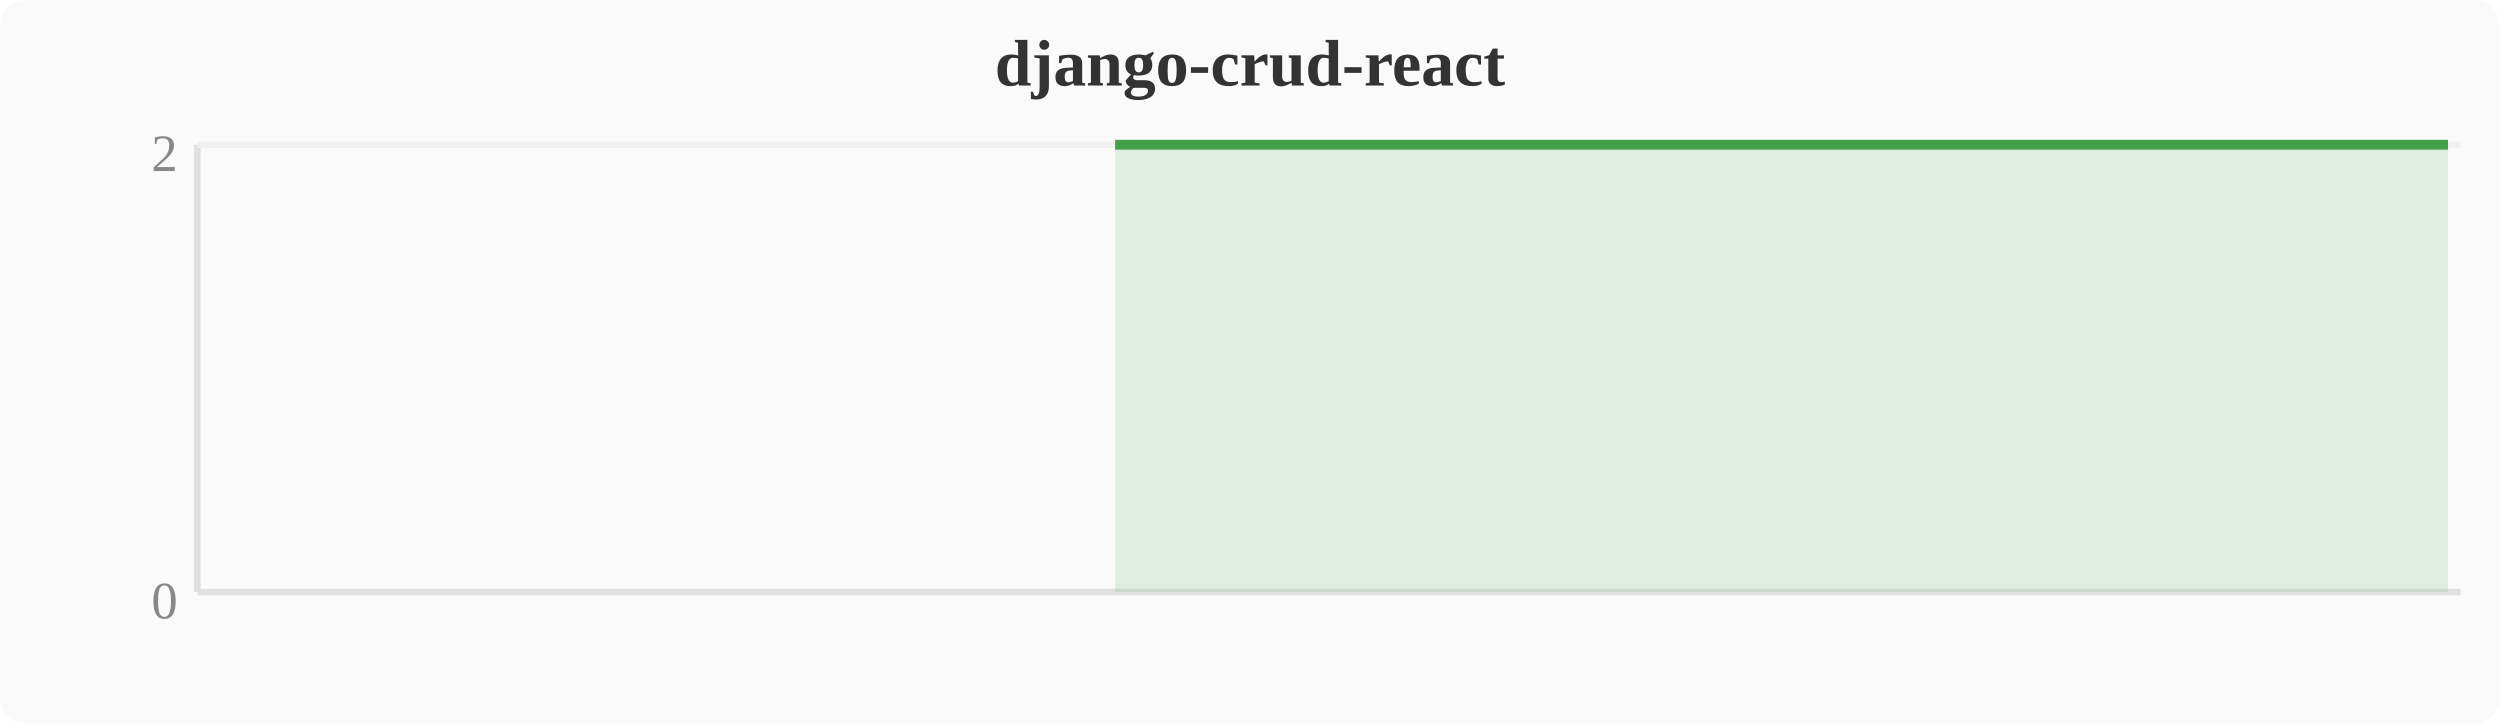
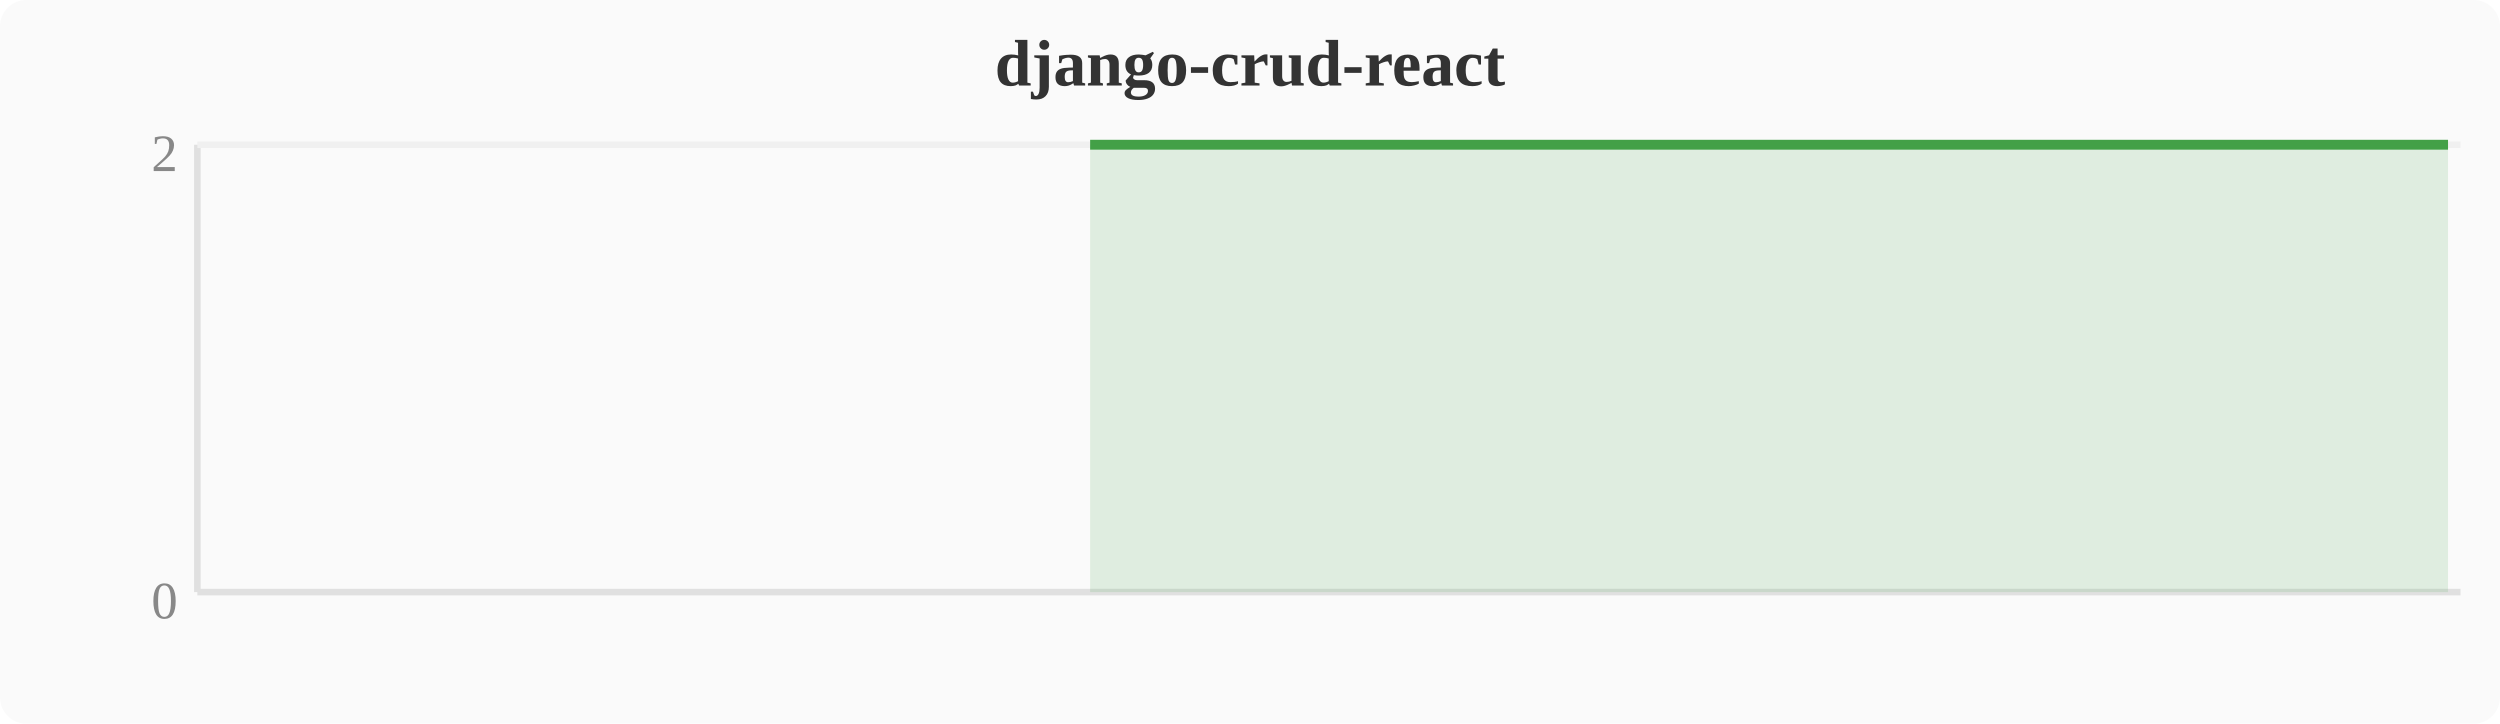
<svg xmlns="http://www.w3.org/2000/svg" width="380" height="110" viewBox="0 0 380 110">
  <rect width="380" height="110" fill="#fafafa" rx="4" />
  <text x="190" y="13" text-anchor="middle" font-size="10" font-weight="bold" fill="#333">django-crud-react</text>
  <line x1="30" y1="22" x2="30" y2="90" stroke="#e0e0e0" stroke-width="1" />
  <line x1="30" y1="90" x2="374" y2="90" stroke="#e0e0e0" stroke-width="1" />
  <line x1="30" y1="22" x2="374" y2="22" stroke="#f0f0f0" stroke-width="1" />
  <text x="27" y="94" text-anchor="end" font-size="8" fill="#888">0</text>
  <text x="27" y="26" text-anchor="end" font-size="8" fill="#888">2</text>
-   <polygon points="169.5,22.0 173.3,22.0 177.2,22.0 181.0,22.0 184.8,22.0 188.6,22.0 192.4,22.0 196.3,22.0 200.1,22.0 203.9,22.0 207.7,22.0 211.6,22.0 215.4,22.0 219.2,22.0 223.0,22.0 226.8,22.0 230.7,22.0 234.5,22.0 238.3,22.0 242.1,22.0 246.0,22.0 249.8,22.0 253.6,22.0 257.4,22.0 261.2,22.0 265.1,22.0 268.9,22.0 272.7,22.0 276.5,22.0 280.4,22.0 284.2,22.0 288.0,22.0 291.8,22.0 295.6,22.0 299.5,22.0 303.3,22.0 307.1,22.0 310.9,22.0 314.8,22.0 318.6,22.0 322.4,22.0 326.2,22.0 330.0,22.0 333.9,22.0 337.7,22.0 341.5,22.0 345.3,22.0 349.2,22.0 353.0,22.0 356.8,22.0 360.6,22.0 364.4,22.0 368.3,22.0 372.1,22.0 372.1,90 169.5,90" fill="#43a047" opacity="0.15" />
-   <polyline points="169.5,22.0 173.3,22.0 177.2,22.0 181.0,22.0 184.8,22.0 188.6,22.0 192.4,22.0 196.3,22.0 200.1,22.0 203.9,22.0 207.7,22.0 211.6,22.0 215.4,22.0 219.2,22.0 223.0,22.0 226.8,22.0 230.7,22.0 234.5,22.0 238.3,22.0 242.1,22.0 246.0,22.0 249.8,22.0 253.6,22.0 257.4,22.0 261.2,22.0 265.1,22.0 268.9,22.0 272.7,22.0 276.5,22.0 280.4,22.0 284.2,22.0 288.0,22.0 291.8,22.0 295.6,22.0 299.5,22.0 303.3,22.0 307.1,22.0 310.9,22.0 314.8,22.0 318.6,22.0 322.4,22.0 326.2,22.0 330.0,22.0 333.9,22.0 337.7,22.0 341.5,22.0 345.3,22.0 349.2,22.0 353.0,22.0 356.8,22.0 360.6,22.0 364.4,22.0 368.3,22.0 372.1,22.0" fill="none" stroke="#43a047" stroke-width="1.5" stroke-linejoin="round" />
+   <polygon points="165.7,22.0 169.5,22.0 173.3,22.0 177.2,22.0 181.0,22.0 184.8,22.0 188.6,22.0 192.4,22.0 196.3,22.0 200.1,22.0 203.9,22.0 207.7,22.0 211.6,22.0 215.4,22.0 219.2,22.0 223.0,22.0 226.8,22.0 230.7,22.0 234.5,22.0 238.3,22.0 242.1,22.0 246.0,22.0 249.8,22.0 253.6,22.0 257.4,22.0 261.2,22.0 265.1,22.0 268.9,22.0 272.7,22.0 276.5,22.0 280.4,22.0 284.2,22.0 288.0,22.0 291.8,22.0 295.6,22.0 299.5,22.0 303.3,22.0 307.1,22.0 310.9,22.0 314.8,22.0 318.6,22.0 322.4,22.0 326.2,22.0 330.0,22.0 333.9,22.0 337.7,22.0 341.5,22.0 345.3,22.0 349.2,22.0 353.0,22.0 356.8,22.0 360.6,22.0 364.4,22.0 368.3,22.0 372.1,22.0 372.1,90 165.7,90" fill="#43a047" opacity="0.15" />
+   <polyline points="165.7,22.0 169.5,22.0 173.3,22.0 177.2,22.0 181.0,22.0 184.8,22.0 188.6,22.0 192.4,22.0 196.3,22.0 200.1,22.0 203.9,22.0 207.7,22.0 211.6,22.0 215.4,22.0 219.2,22.0 223.0,22.0 226.8,22.0 230.7,22.0 234.5,22.0 238.3,22.0 242.1,22.0 246.0,22.0 249.8,22.0 253.6,22.0 257.4,22.0 261.2,22.0 265.1,22.0 268.9,22.0 272.7,22.0 276.5,22.0 280.4,22.0 284.2,22.0 288.0,22.0 291.8,22.0 295.6,22.0 299.5,22.0 303.3,22.0 307.1,22.0 310.9,22.0 314.8,22.0 318.6,22.0 322.4,22.0 326.2,22.0 330.0,22.0 333.9,22.0 337.7,22.0 341.5,22.0 345.3,22.0 349.2,22.0 353.0,22.0 356.8,22.0 360.6,22.0 364.4,22.0 368.3,22.0 372.1,22.0" fill="none" stroke="#43a047" stroke-width="1.5" stroke-linejoin="round" />
</svg>
